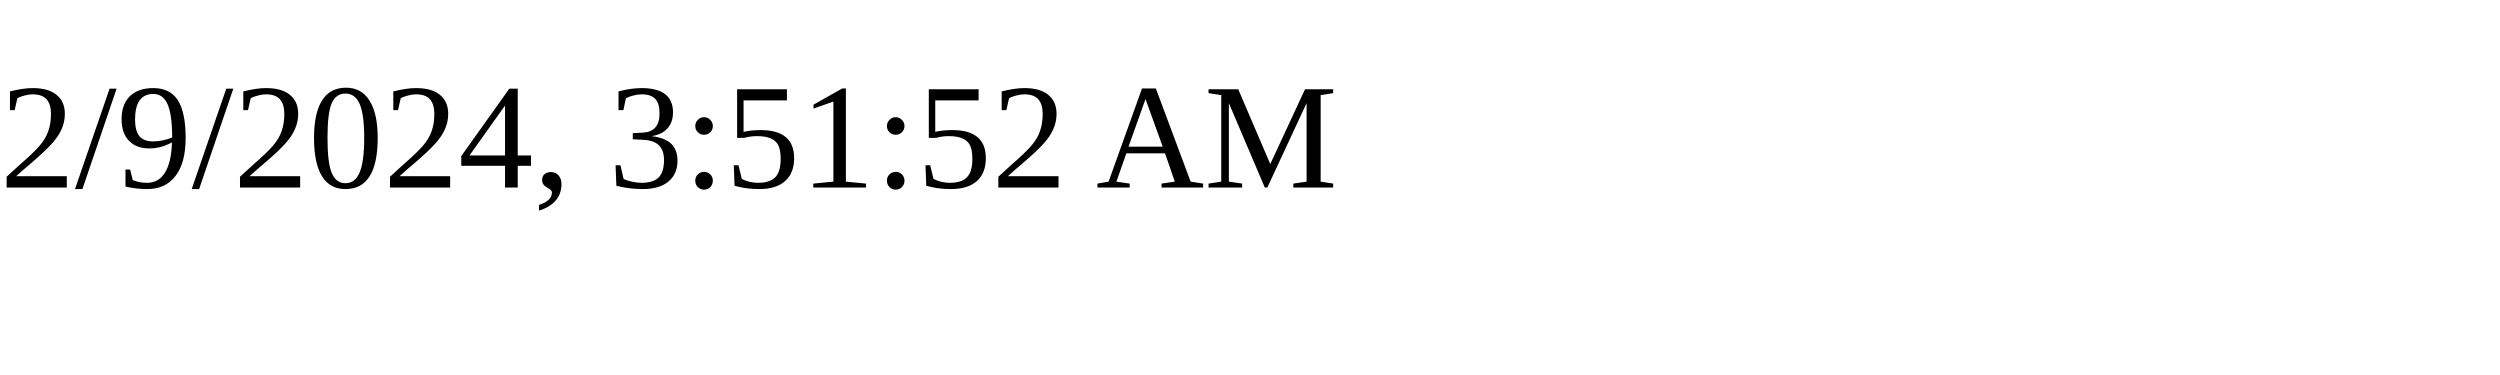
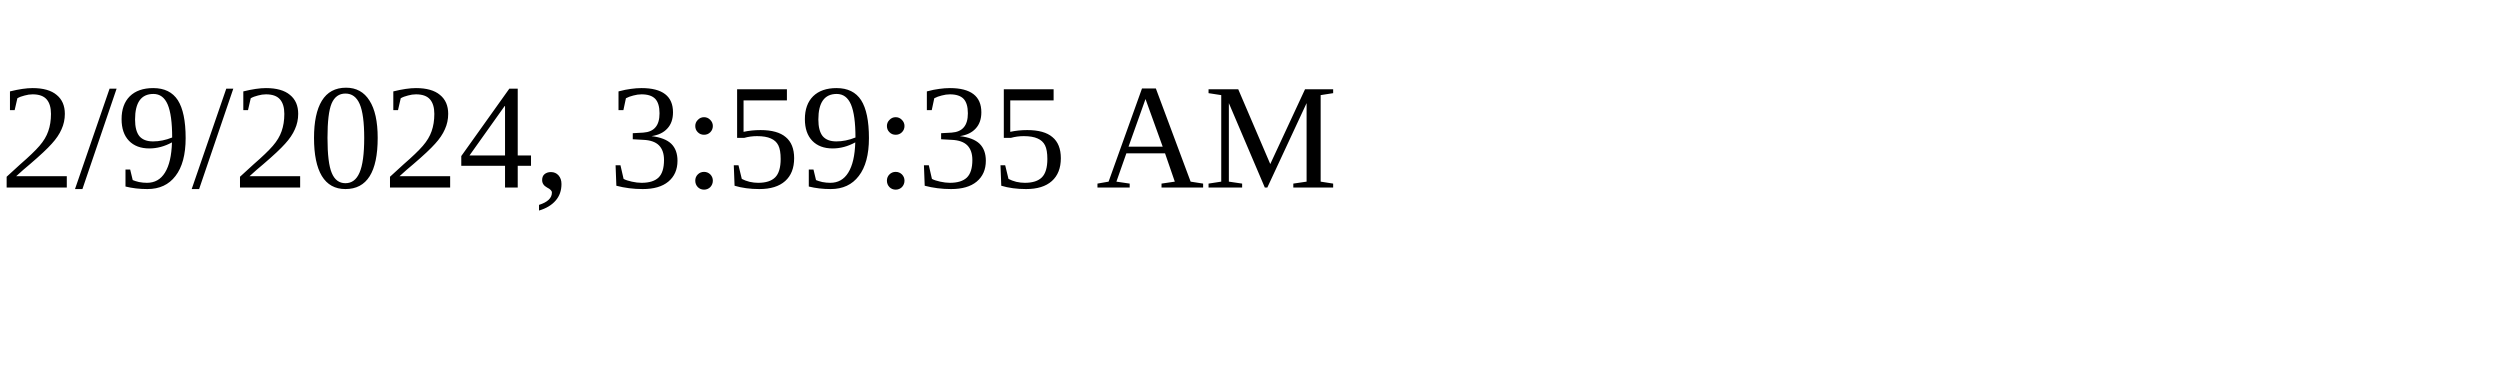
<svg xmlns="http://www.w3.org/2000/svg" height="30" width="200">
-   <text x="0" y="15">2/9/2024, 3:51:52 AM</text>
+   <text x="0" y="15">2/9/2024, 3:59:35 AM</text>
</svg>
